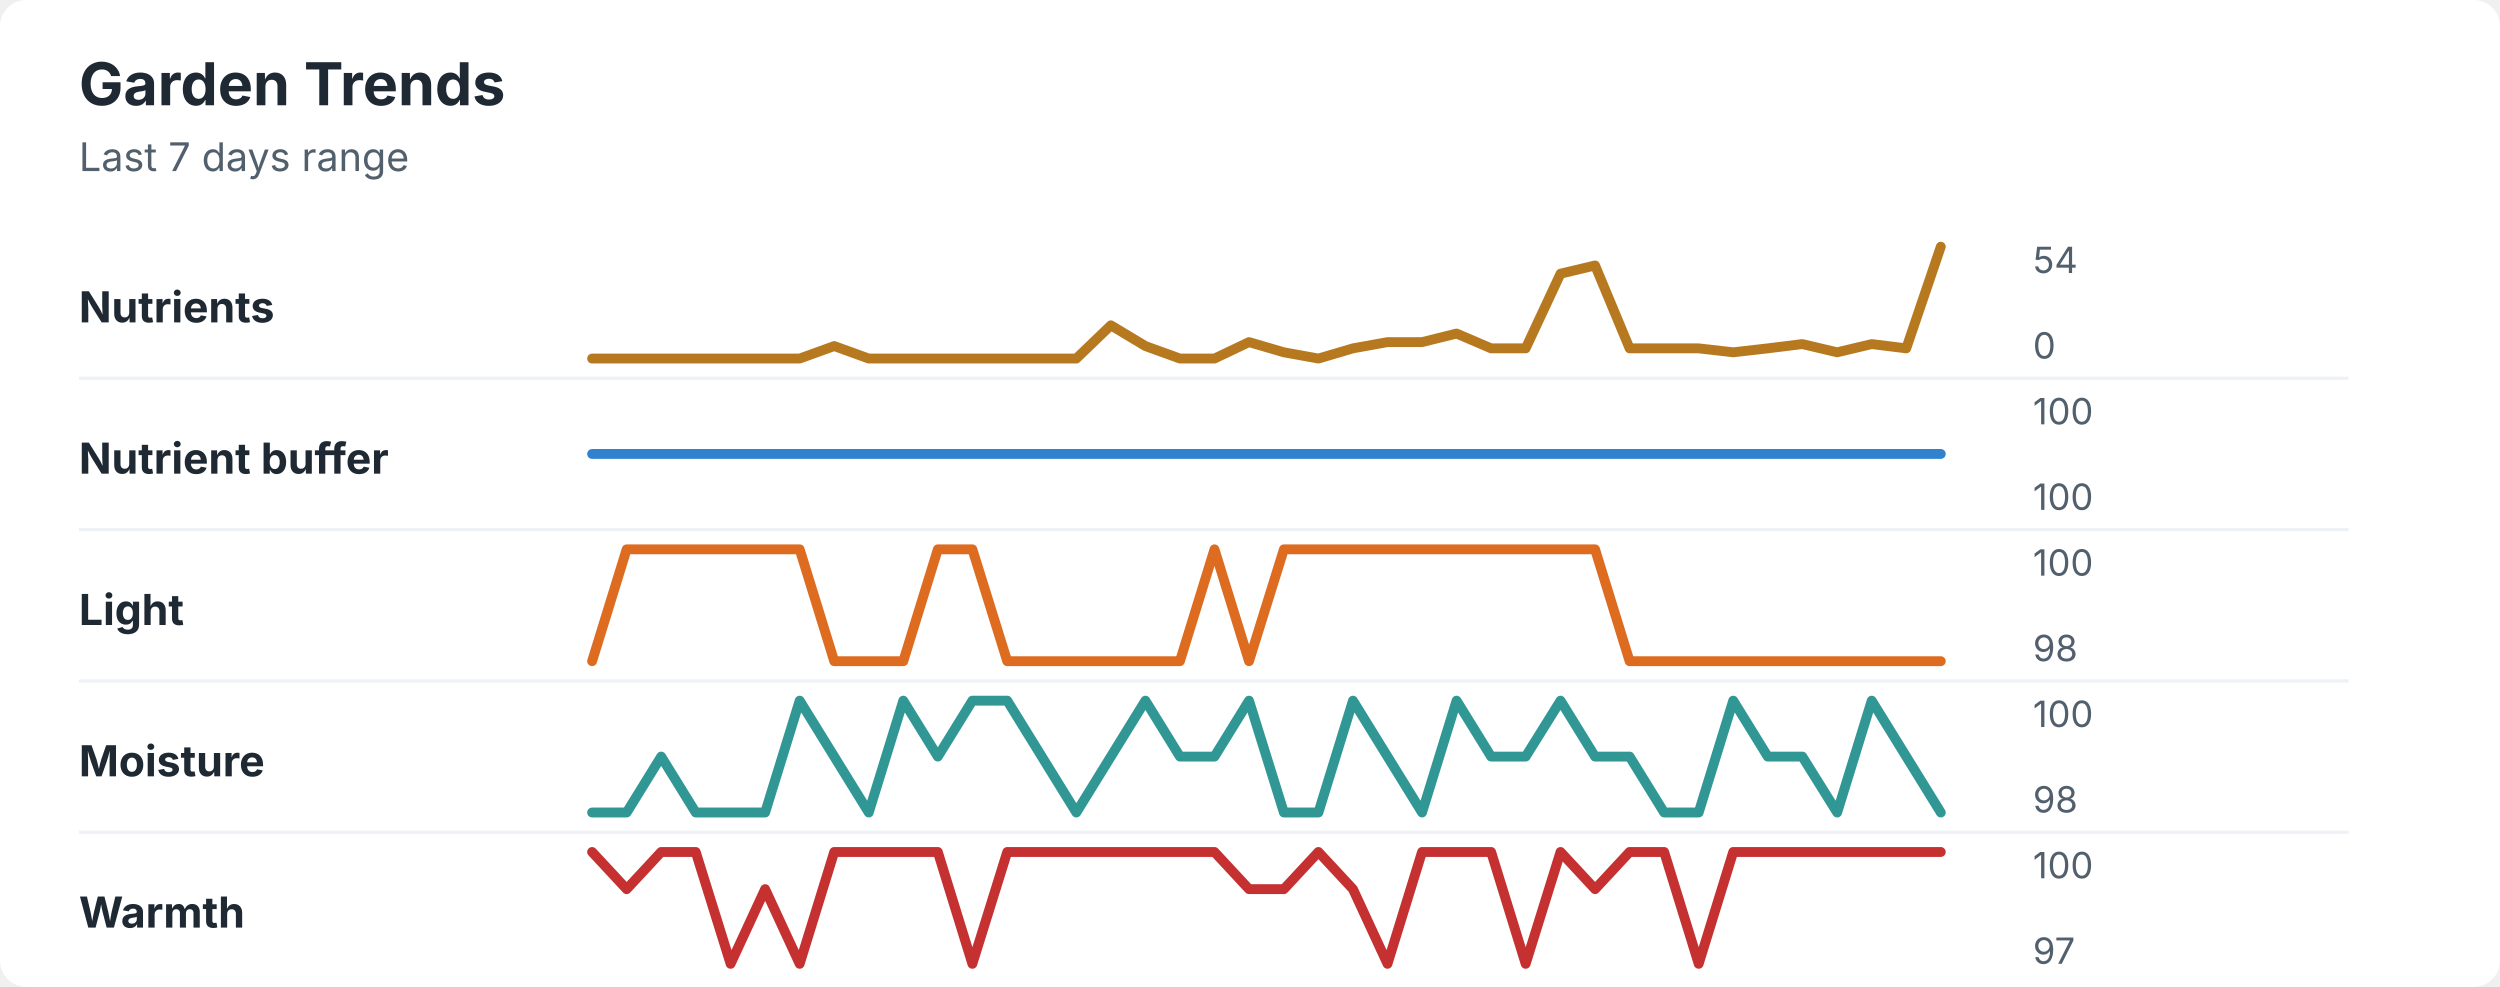
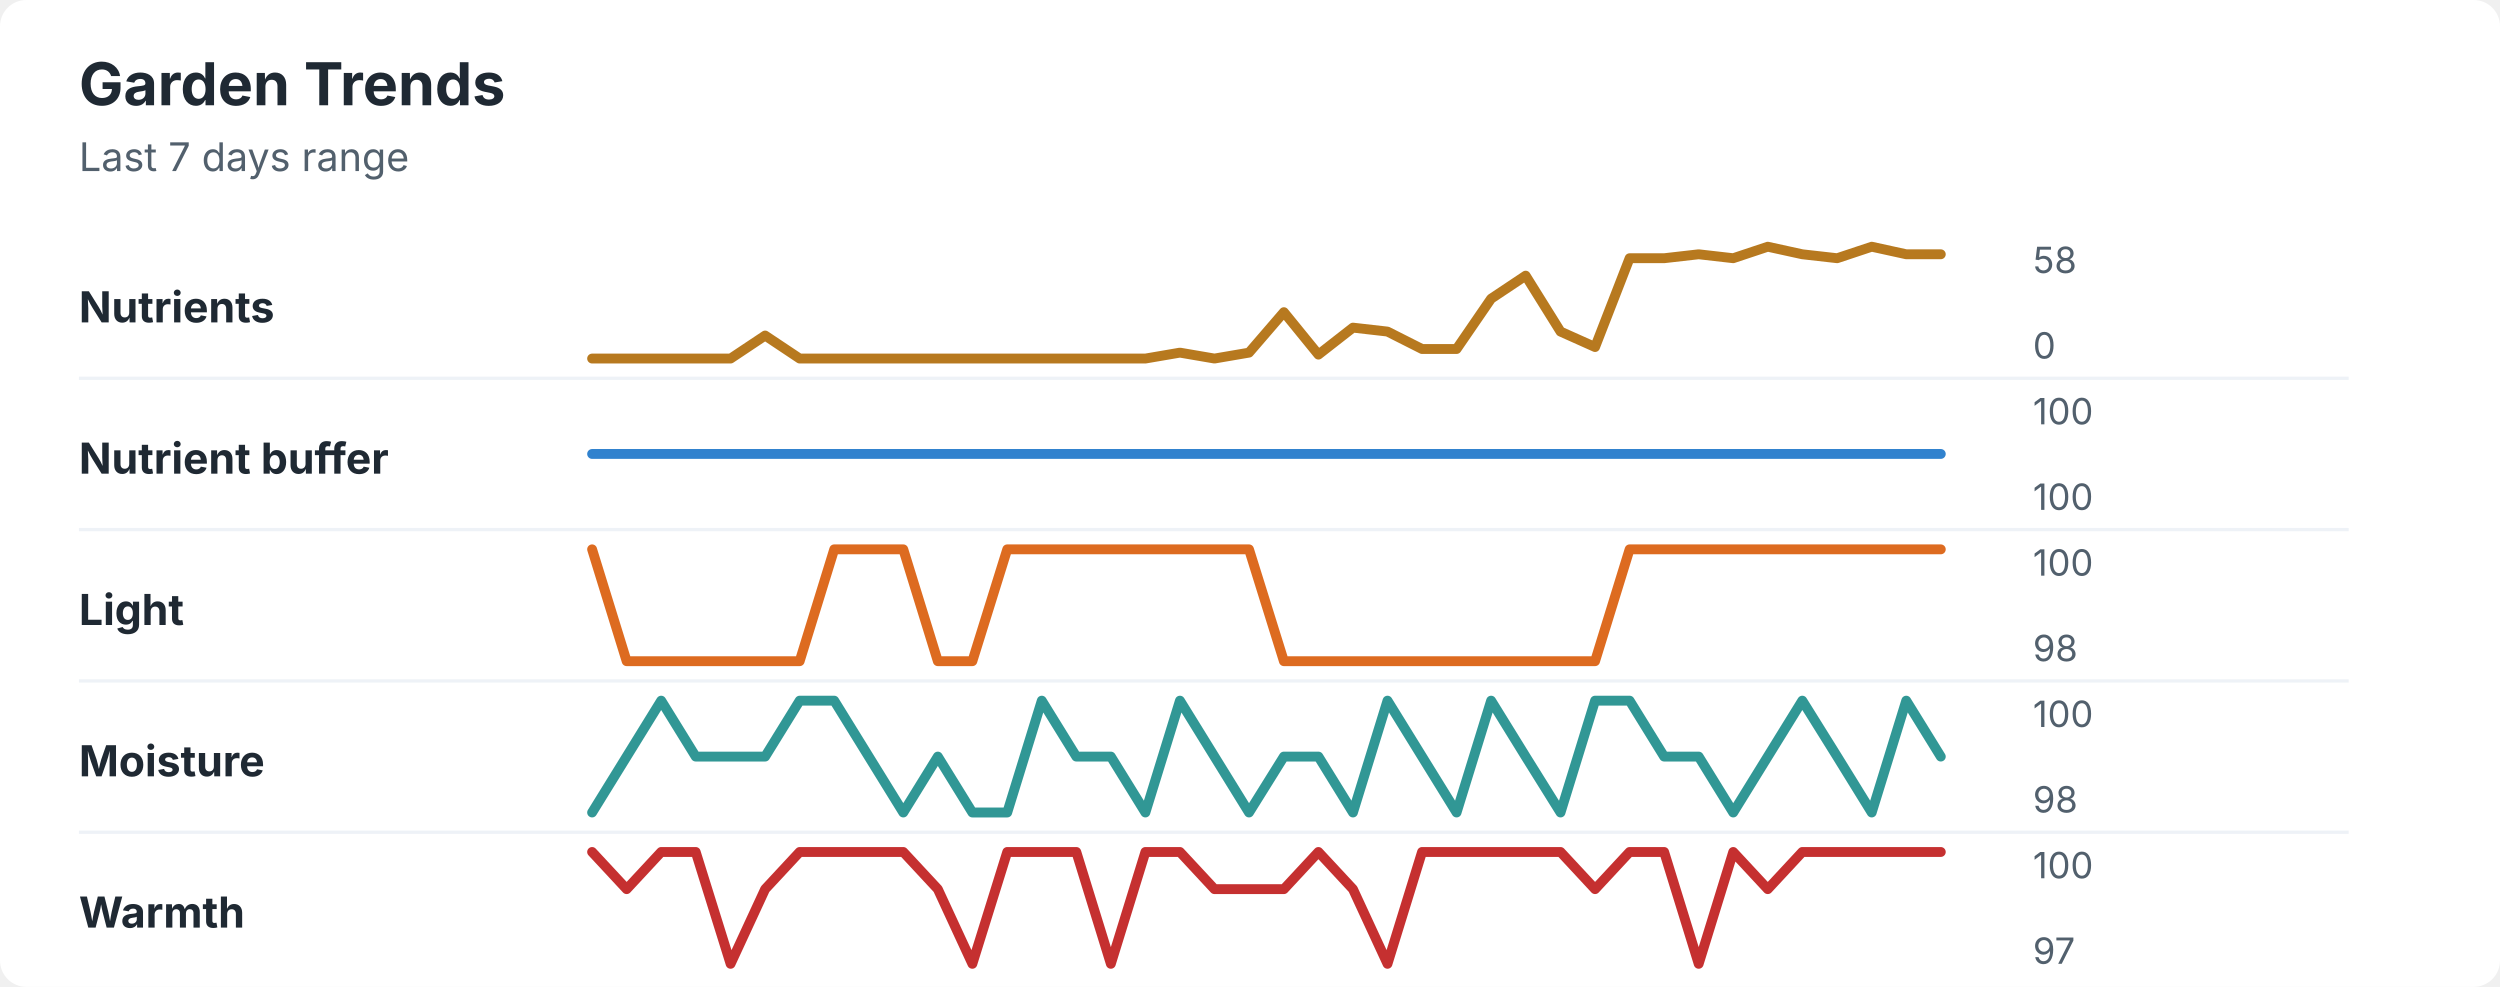
<svg xmlns="http://www.w3.org/2000/svg" width="760" height="300" viewBox="0 0 760 300" role="img" aria-labelledby="title desc">
  <rect width="760" height="300" rx="8" fill="#ffffff" />
  <style>
    text { font-family: -apple-system, BlinkMacSystemFont, "Segoe UI", sans-serif; }
    .title { font-size: 18px; font-weight: 700; fill: #1f2933; }
    .subtitle { font-size: 12px; fill: #52606d; }
    .label { font-size: 13px; font-weight: 650; fill: #1f2933; }
    .axis-value { font-size: 11px; fill: #52606d; }
    .separator { stroke: #eef2f7; stroke-width: 1; }
  </style>
  <text x="24" y="32" class="title">Garden Trends</text>
  <text x="24" y="52" class="subtitle">Last 7 days range</text>
  <text x="24" y="98" class="label">Nutrients</text>
-   <polyline points="180.0,109.0 190.5,109.0 201.0,109.0 211.5,109.0 222.1,109.0 232.6,109.0 243.1,109.0 253.6,105.2 264.1,109.0 274.6,109.0 285.1,109.0 295.6,109.0 306.2,109.0 316.7,109.0 327.2,109.0 337.7,98.9 348.2,105.2 358.7,109.0 369.2,109.0 379.7,104.0 390.3,107.1 400.8,109.0 411.3,105.9 421.8,104.0 432.3,104.0 442.8,101.4 453.3,105.9 463.8,105.9 474.4,83.2 484.9,80.7 495.4,105.9 505.9,105.9 516.4,105.9 526.9,107.1 537.4,105.9 547.9,104.6 558.5,107.1 569.0,104.6 579.5,105.9 590.0,75.0 " fill="none" stroke="#b7791f" stroke-width="3" stroke-linecap="round" stroke-linejoin="round" />
-   <text x="618" y="83" class="axis-value">54</text>
+   <polyline points="180.0,109.0 190.5,109.0 201.0,109.0 211.5,109.0 222.1,109.0 232.6,102.0 243.1,109.0 253.6,109.0 264.1,109.0 274.6,109.0 285.1,109.0 295.6,109.0 306.2,109.0 316.7,109.0 327.2,109.0 337.7,109.0 348.2,109.0 358.7,107.2 369.2,109.0 379.7,107.2 390.3,94.9 400.8,107.8 411.3,99.6 421.8,100.8 432.3,106.1 442.8,106.1 453.3,90.8 463.8,83.8 474.4,100.8 484.9,105.5 495.4,78.5 505.9,78.5 516.4,77.3 526.9,78.5 537.4,75.0 547.9,77.3 558.5,78.5 569.0,75.0 579.5,77.3 590.0,77.3 " fill="none" stroke="#b7791f" stroke-width="3" stroke-linecap="round" stroke-linejoin="round" />
+   <text x="618" y="83" class="axis-value">58</text>
  <text x="618" y="109" class="axis-value">0</text>
  <line x1="24" y1="115.0" x2="714" y2="115.0" class="separator" />
  <text x="24" y="144" class="label">Nutrient buffer</text>
  <polyline points="180.0,138.0 190.5,138.0 201.0,138.0 211.5,138.0 222.1,138.0 232.6,138.0 243.1,138.0 253.6,138.0 264.1,138.0 274.6,138.0 285.1,138.0 295.6,138.0 306.2,138.0 316.7,138.0 327.2,138.0 337.7,138.0 348.2,138.0 358.7,138.0 369.2,138.0 379.7,138.0 390.3,138.0 400.8,138.0 411.3,138.0 421.8,138.0 432.3,138.0 442.8,138.0 453.3,138.0 463.8,138.0 474.4,138.0 484.9,138.0 495.4,138.0 505.9,138.0 516.4,138.0 526.9,138.0 537.4,138.0 547.9,138.0 558.5,138.0 569.0,138.0 579.5,138.0 590.0,138.0 " fill="none" stroke="#3182ce" stroke-width="3" stroke-linecap="round" stroke-linejoin="round" />
  <text x="618" y="129" class="axis-value">100</text>
  <text x="618" y="155" class="axis-value">100</text>
  <line x1="24" y1="161.0" x2="714" y2="161.0" class="separator" />
  <text x="24" y="190" class="label">Light</text>
-   <polyline points="180.0,201.0 190.5,167.0 201.0,167.0 211.5,167.0 222.1,167.0 232.6,167.0 243.1,167.0 253.6,201.0 264.1,201.0 274.6,201.0 285.1,167.0 295.6,167.0 306.2,201.0 316.7,201.0 327.2,201.0 337.7,201.0 348.2,201.0 358.7,201.0 369.2,167.0 379.7,201.0 390.3,167.0 400.8,167.0 411.3,167.0 421.8,167.0 432.3,167.0 442.8,167.0 453.3,167.0 463.8,167.0 474.4,167.0 484.9,167.0 495.4,201.0 505.9,201.0 516.4,201.0 526.9,201.0 537.4,201.0 547.9,201.0 558.5,201.0 569.0,201.0 579.5,201.0 590.0,201.0 " fill="none" stroke="#dd6b20" stroke-width="3" stroke-linecap="round" stroke-linejoin="round" />
+   <polyline points="180.0,167.0 190.5,201.0 201.0,201.0 211.5,201.0 222.1,201.0 232.6,201.0 243.1,201.0 253.6,167.0 264.1,167.0 274.6,167.0 285.1,201.0 295.6,201.0 306.2,167.0 316.7,167.0 327.2,167.0 337.7,167.0 348.2,167.0 358.7,167.0 369.2,167.0 379.7,167.0 390.3,201.0 400.8,201.0 411.3,201.0 421.8,201.0 432.3,201.0 442.8,201.0 453.3,201.0 463.8,201.0 474.4,201.0 484.9,201.0 495.4,167.0 505.9,167.0 516.4,167.0 526.9,167.0 537.4,167.0 547.9,167.0 558.5,167.0 569.0,167.0 579.5,167.0 590.0,167.0 " fill="none" stroke="#dd6b20" stroke-width="3" stroke-linecap="round" stroke-linejoin="round" />
  <text x="618" y="175" class="axis-value">100</text>
  <text x="618" y="201" class="axis-value">98</text>
  <line x1="24" y1="207.0" x2="714" y2="207.0" class="separator" />
  <text x="24" y="236" class="label">Moisture</text>
-   <polyline points="180.0,247.0 190.5,247.0 201.0,230.0 211.5,247.0 222.1,247.0 232.6,247.0 243.1,213.0 253.6,230.0 264.1,247.0 274.6,213.0 285.1,230.0 295.6,213.0 306.2,213.0 316.7,230.0 327.2,247.0 337.7,230.0 348.2,213.0 358.7,230.0 369.2,230.0 379.7,213.0 390.3,247.0 400.8,247.0 411.3,213.0 421.8,230.0 432.3,247.0 442.8,213.0 453.3,230.0 463.8,230.0 474.4,213.0 484.9,230.0 495.4,230.0 505.9,247.0 516.4,247.0 526.9,213.0 537.4,230.0 547.9,230.0 558.5,247.0 569.0,213.0 579.5,230.0 590.0,247.0 " fill="none" stroke="#319795" stroke-width="3" stroke-linecap="round" stroke-linejoin="round" />
+   <polyline points="180.0,247.0 190.5,230.0 201.0,213.0 211.5,230.0 222.1,230.0 232.6,230.0 243.1,213.0 253.6,213.0 264.1,230.0 274.6,247.0 285.1,230.0 295.6,247.0 306.2,247.0 316.7,213.0 327.2,230.0 337.7,230.0 348.2,247.0 358.7,213.0 369.2,230.0 379.7,247.0 390.3,230.0 400.8,230.0 411.3,247.0 421.8,213.0 432.3,230.0 442.8,247.0 453.3,213.0 463.8,230.0 474.4,247.0 484.9,213.0 495.4,213.0 505.9,230.0 516.4,230.0 526.9,247.0 537.4,230.0 547.9,213.0 558.5,230.0 569.0,247.0 579.5,213.0 590.0,230.0 " fill="none" stroke="#319795" stroke-width="3" stroke-linecap="round" stroke-linejoin="round" />
  <text x="618" y="221" class="axis-value">100</text>
  <text x="618" y="247" class="axis-value">98</text>
  <line x1="24" y1="253.0" x2="714" y2="253.0" class="separator" />
  <text x="24" y="282" class="label">Warmth</text>
-   <polyline points="180.0,259.0 190.5,270.3 201.0,259.0 211.5,259.0 222.1,293.0 232.6,270.3 243.1,293.0 253.6,259.0 264.1,259.0 274.6,259.0 285.1,259.0 295.6,293.0 306.2,259.0 316.7,259.0 327.2,259.0 337.7,259.0 348.2,259.0 358.7,259.0 369.2,259.0 379.7,270.3 390.3,270.3 400.8,259.0 411.3,270.3 421.8,293.0 432.3,259.0 442.8,259.0 453.3,259.0 463.8,293.0 474.4,259.0 484.9,270.3 495.4,259.0 505.9,259.0 516.4,293.0 526.9,259.0 537.4,259.0 547.9,259.0 558.5,259.0 569.0,259.0 579.5,259.0 590.0,259.0 " fill="none" stroke="#c53030" stroke-width="3" stroke-linecap="round" stroke-linejoin="round" />
+   <polyline points="180.0,259.0 190.5,270.3 201.0,259.0 211.5,259.0 222.1,293.0 232.6,270.3 243.1,259.0 253.6,259.0 264.1,259.0 274.6,259.0 285.1,270.3 295.6,293.0 306.2,259.0 316.7,259.0 327.2,259.0 337.7,293.0 348.2,259.0 358.7,259.0 369.2,270.3 379.7,270.3 390.3,270.3 400.8,259.0 411.3,270.3 421.8,293.0 432.3,259.0 442.8,259.0 453.3,259.0 463.8,259.0 474.4,259.0 484.9,270.3 495.4,259.0 505.9,259.0 516.4,293.0 526.9,259.0 537.4,270.3 547.9,259.0 558.5,259.0 569.0,259.0 579.5,259.0 590.0,259.0 " fill="none" stroke="#c53030" stroke-width="3" stroke-linecap="round" stroke-linejoin="round" />
  <text x="618" y="267" class="axis-value">100</text>
  <text x="618" y="293" class="axis-value">97</text>
</svg>
